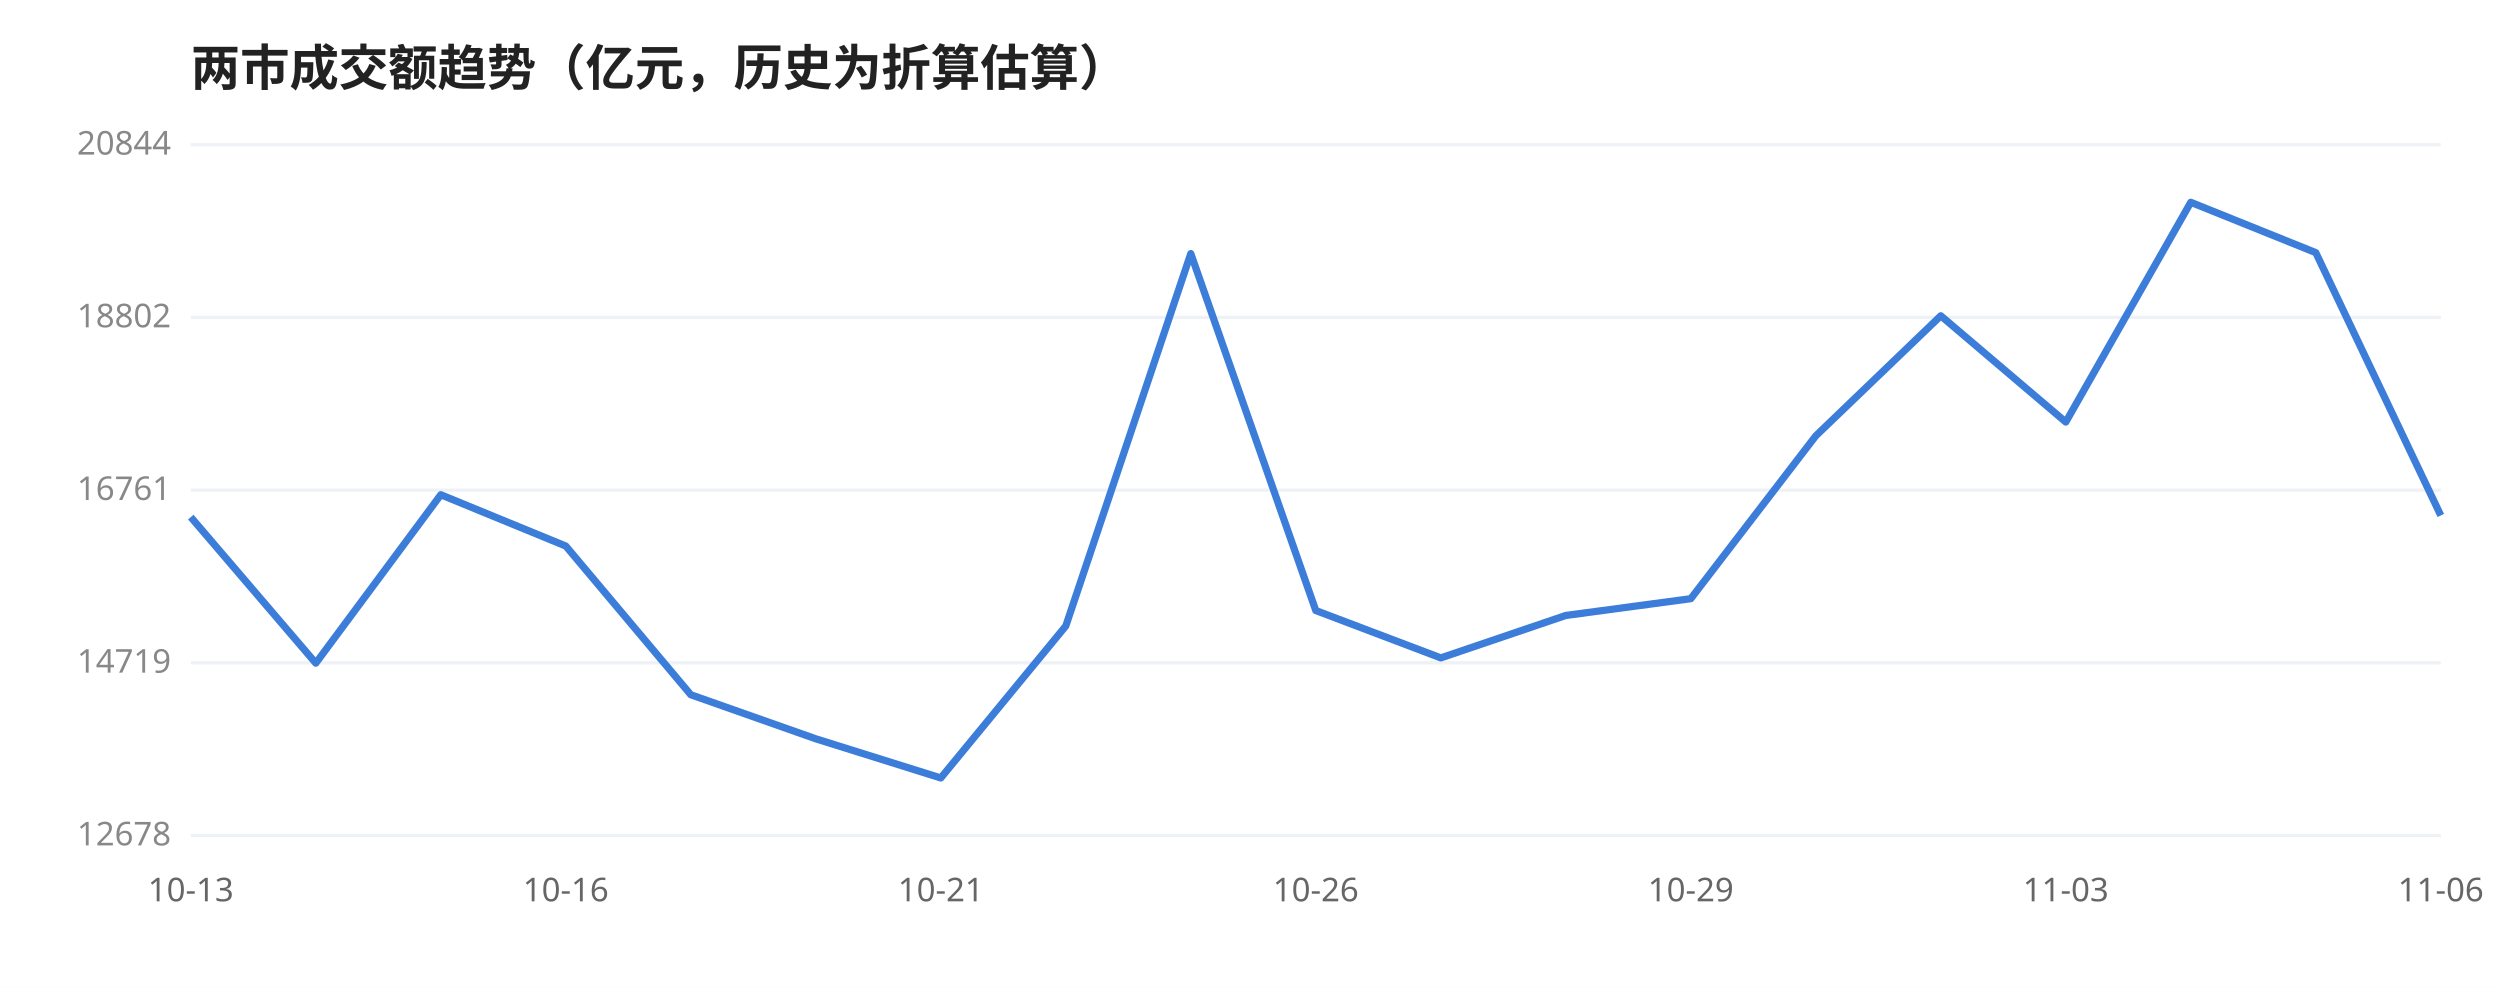
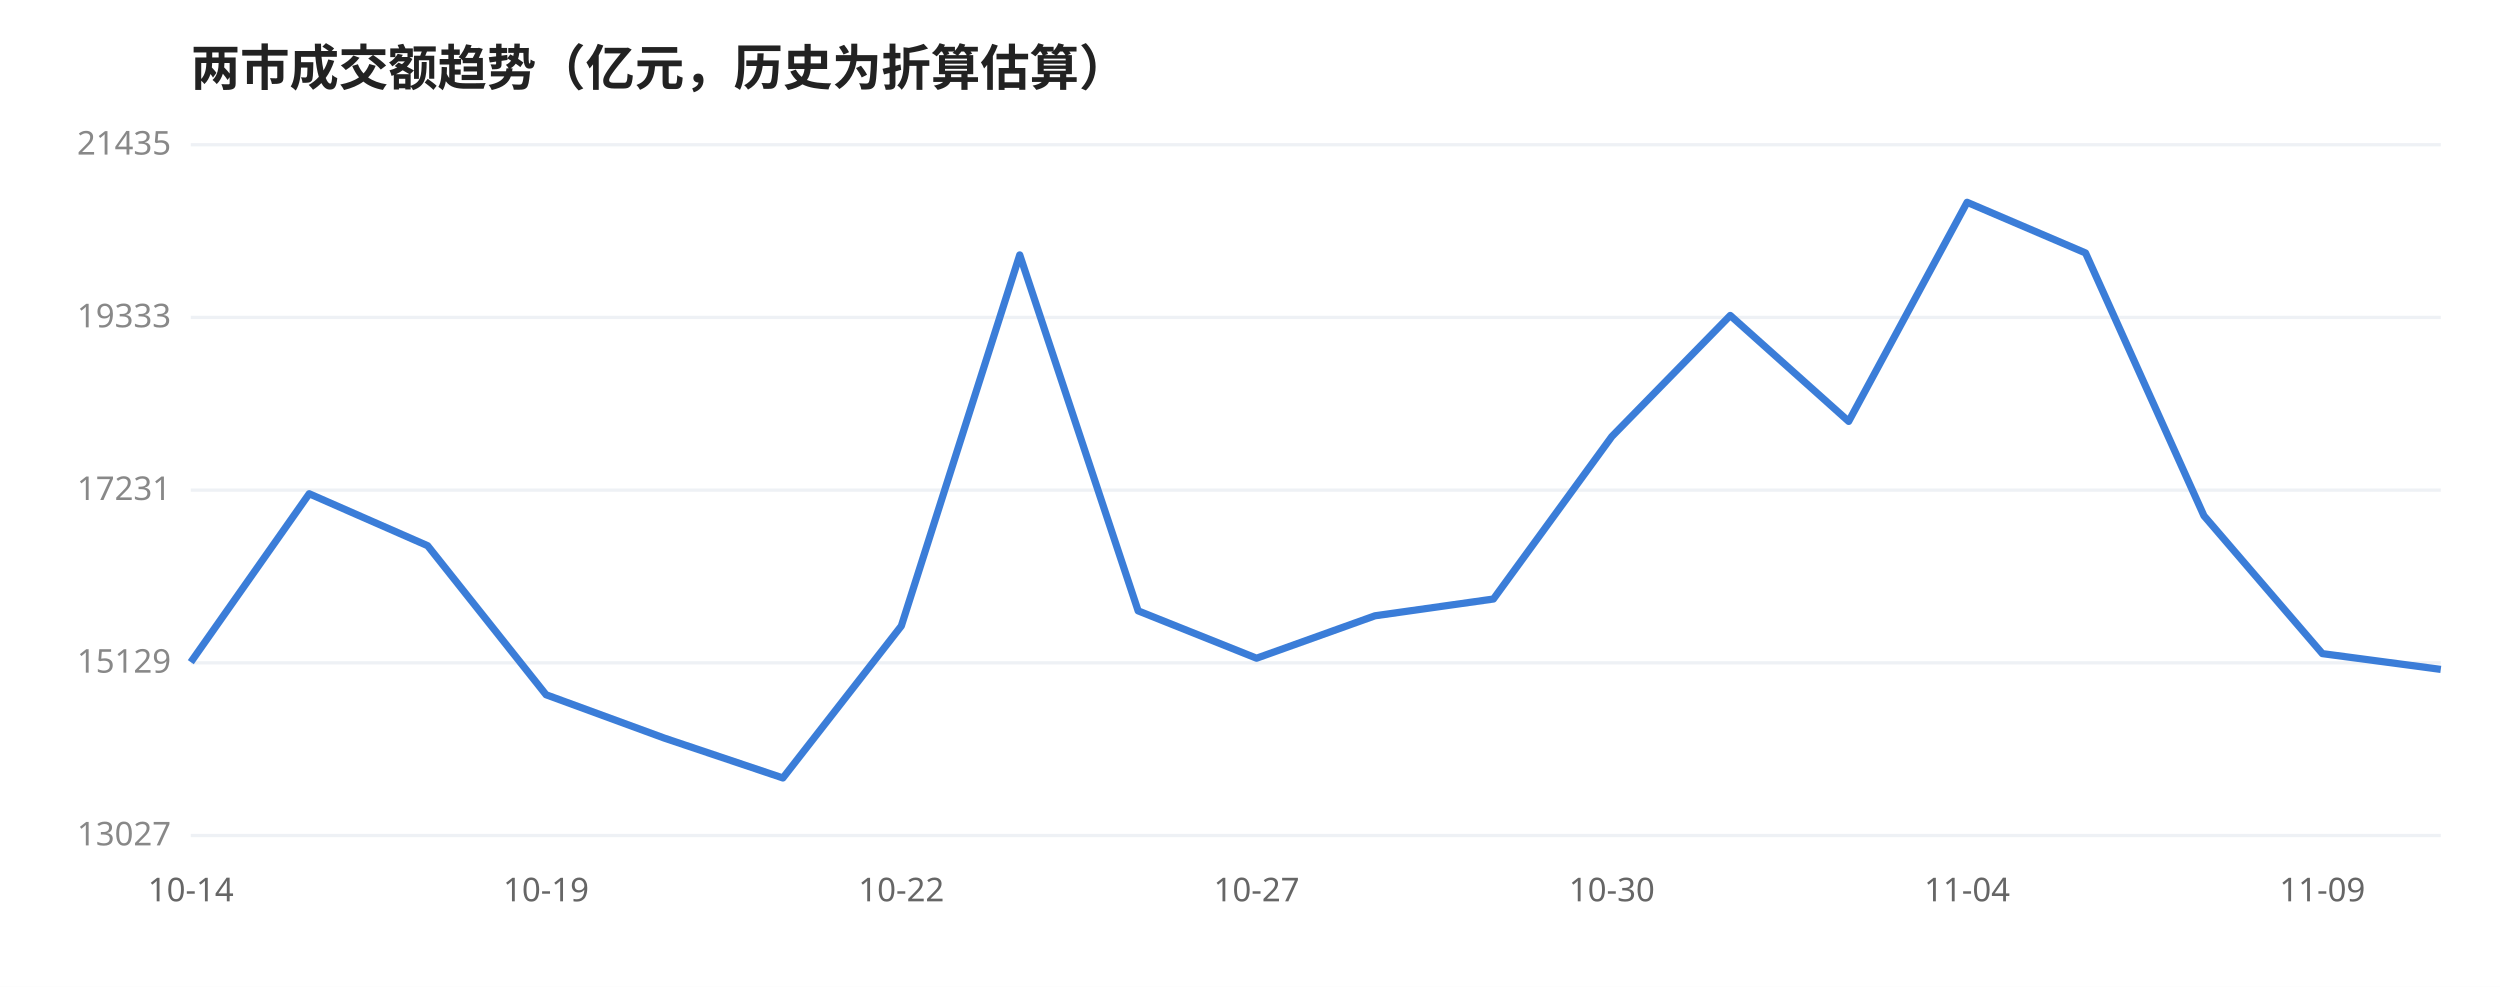
<svg xmlns="http://www.w3.org/2000/svg" viewBox="0 0 760 300" width="100%" style="max-width:760px;font-family:'WenQuanYi Micro Hei',sans-serif">
  <rect width="760" height="300" fill="#ffffff" />
  <text x="58" y="26" font-size="15" font-weight="600" fill="#222">两市成交额趋势（亿元，历史为折算估算）</text>
  <line x1="58" y1="44.0" x2="742" y2="44.0" stroke="#eef1f5" stroke-width="1" />
-   <text x="52" y="47.0" font-size="10" fill="#888" text-anchor="end">20844</text>
+   <text x="52" y="47.0" font-size="10" fill="#888" text-anchor="end">21435</text>
  <line x1="58" y1="96.5" x2="742" y2="96.5" stroke="#eef1f5" stroke-width="1" />
-   <text x="52" y="99.5" font-size="10" fill="#888" text-anchor="end">18802</text>
+   <text x="52" y="99.5" font-size="10" fill="#888" text-anchor="end">19333</text>
  <line x1="58" y1="149.0" x2="742" y2="149.0" stroke="#eef1f5" stroke-width="1" />
-   <text x="52" y="152.0" font-size="10" fill="#888" text-anchor="end">16761</text>
+   <text x="52" y="152.0" font-size="10" fill="#888" text-anchor="end">17231</text>
  <line x1="58" y1="201.5" x2="742" y2="201.5" stroke="#eef1f5" stroke-width="1" />
-   <text x="52" y="204.5" font-size="10" fill="#888" text-anchor="end">14719</text>
+   <text x="52" y="204.5" font-size="10" fill="#888" text-anchor="end">15129</text>
  <line x1="58" y1="254.0" x2="742" y2="254.0" stroke="#eef1f5" stroke-width="1" />
-   <text x="52" y="257.0" font-size="10" fill="#888" text-anchor="end">12678</text>
-   <polyline points="58.0,157.2 96.0,201.6 134.0,150.4 172.0,166.0 210.0,211.2 248.0,224.6 286.0,236.5 324.0,190.3 362.0,77.1 400.0,185.6 438.0,200.0 476.0,187.1 514.0,182.0 552.0,132.5 590.0,96.0 628.0,128.3 666.0,61.5 704.0,76.8 742.0,156.7" fill="none" stroke="#3b7dd8" stroke-width="2.2" stroke-linejoin="round" />
-   <text x="58.0" y="274" font-size="10" fill="#666" text-anchor="middle">10-13</text>
-   <text x="172.0" y="274" font-size="10" fill="#666" text-anchor="middle">10-16</text>
-   <text x="286.0" y="274" font-size="10" fill="#666" text-anchor="middle">10-21</text>
-   <text x="400.0" y="274" font-size="10" fill="#666" text-anchor="middle">10-26</text>
-   <text x="514.0" y="274" font-size="10" fill="#666" text-anchor="middle">10-29</text>
-   <text x="628.0" y="274" font-size="10" fill="#666" text-anchor="middle">11-03</text>
-   <text x="742.0" y="274" font-size="10" fill="#666" text-anchor="middle">11-06</text>
+   <text x="52" y="257.0" font-size="10" fill="#888" text-anchor="end">13027</text>
+   <polyline points="58.0,201.3 94.0,150.1 130.0,165.9 166.0,211.2 202.0,224.4 238.0,236.5 274.0,190.3 310.0,77.5 346.0,185.7 382.0,200.1 418.0,187.2 454.0,182.1 490.0,132.7 526.0,95.9 562.0,128.1 598.0,61.5 634.0,76.9 670.0,156.8 706.0,198.7 742.0,203.5" fill="none" stroke="#3b7dd8" stroke-width="2.2" stroke-linejoin="round" />
+   <text x="58.0" y="274" font-size="10" fill="#666" text-anchor="middle">10-14</text>
+   <text x="166.0" y="274" font-size="10" fill="#666" text-anchor="middle">10-19</text>
+   <text x="274.0" y="274" font-size="10" fill="#666" text-anchor="middle">10-22</text>
+   <text x="382.0" y="274" font-size="10" fill="#666" text-anchor="middle">10-27</text>
+   <text x="490.0" y="274" font-size="10" fill="#666" text-anchor="middle">10-30</text>
+   <text x="598.0" y="274" font-size="10" fill="#666" text-anchor="middle">11-04</text>
+   <text x="706.0" y="274" font-size="10" fill="#666" text-anchor="middle">11-09</text>
</svg>
